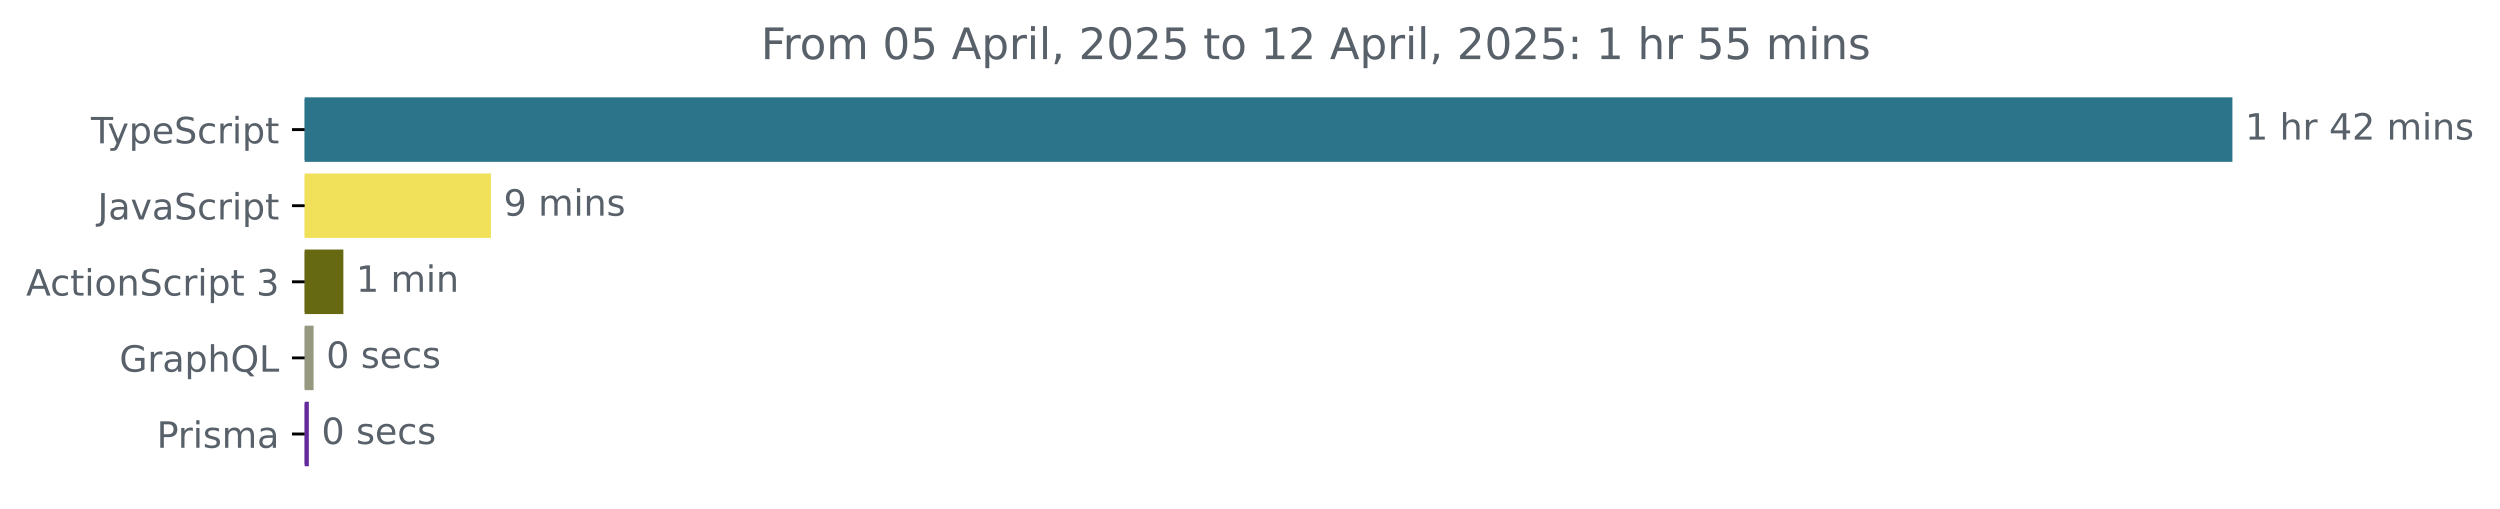
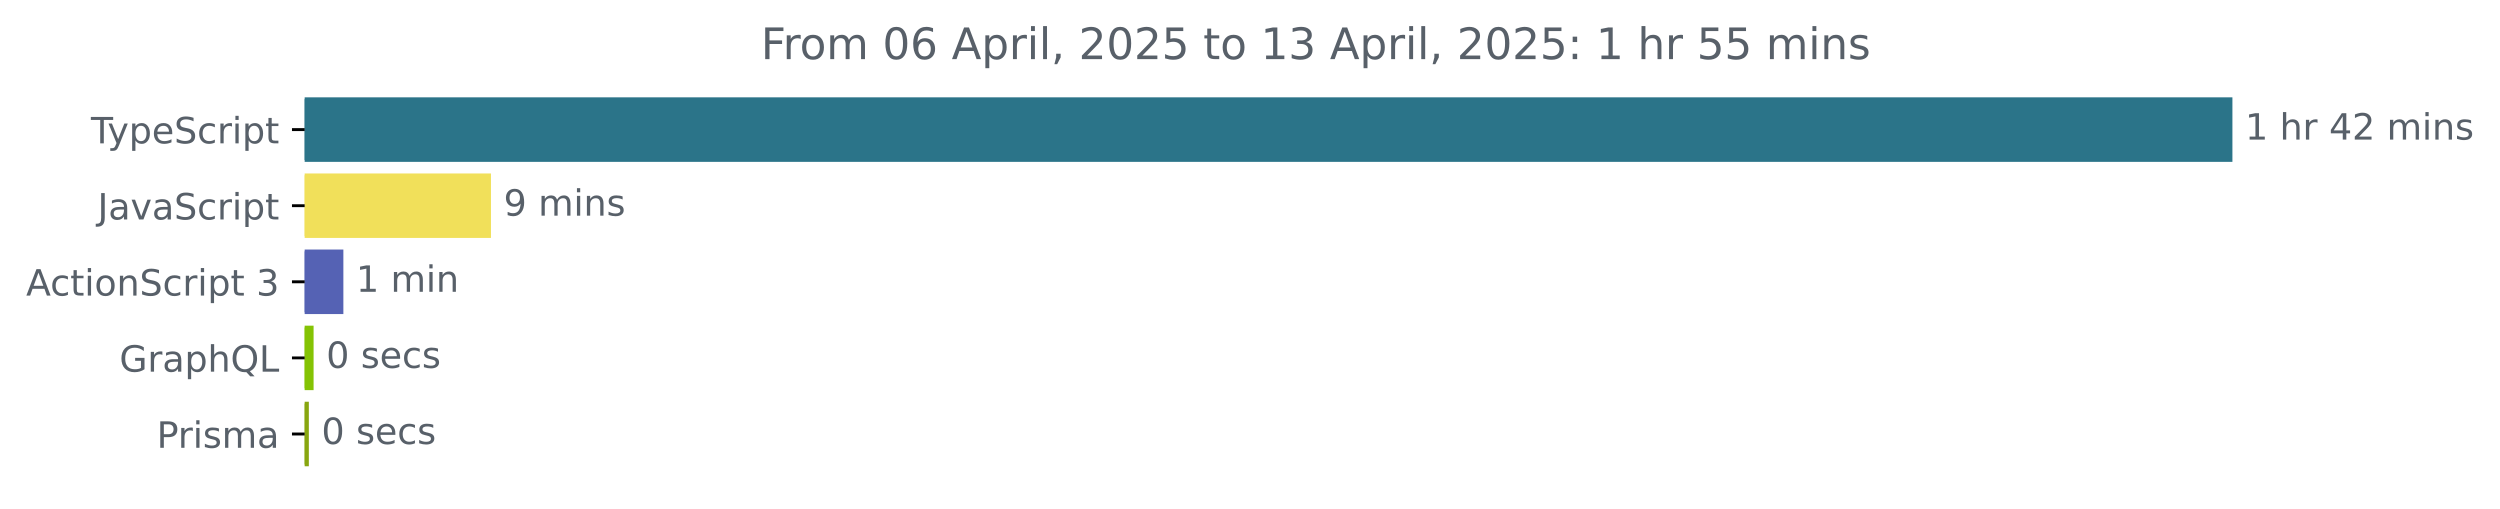
<svg xmlns="http://www.w3.org/2000/svg" xmlns:xlink="http://www.w3.org/1999/xlink" width="689.829pt" height="140.398pt" viewBox="0 0 689.829 140.398" version="1.1">
  <defs>
    <style type="text/css">*{stroke-linejoin: round; stroke-linecap: butt}</style>
  </defs>
  <g id="figure_1">
    <g id="patch_1">
      <path d="M 0 140.398  L 689.829 140.398  L 689.829 0  L 0 0  L 0 140.398  z " style="fill: none" />
    </g>
    <g id="axes_1">
      <g id="patch_2">
-         <path d="M 84.064 27.358  L 615.493 27.358  L 615.493 44.158  L 84.064 44.158  z " clip-path="url(#p2ac1171448)" style="fill: #2b7489; stroke: #2b7489; stroke-linejoin: miter" />
+         <path d="M 84.064 27.358  L 615.493 27.358  L 615.493 44.158  L 84.064 44.158  z " clip-path="url(#pb23bff467f)" style="fill: #2b7489; stroke: #2b7489; stroke-linejoin: miter" />
      </g>
      <g id="patch_3">
-         <path d="M 84.064 48.358  L 134.974 48.358  L 134.974 65.158  L 84.064 65.158  z " clip-path="url(#p2ac1171448)" style="fill: #f1e05a; stroke: #f1e05a; stroke-linejoin: miter" />
+         <path d="M 84.064 48.358  L 134.974 48.358  L 134.974 65.158  L 84.064 65.158  z " clip-path="url(#pb23bff467f)" style="fill: #f1e05a; stroke: #f1e05a; stroke-linejoin: miter" />
      </g>
      <g id="patch_4">
-         <path d="M 84.064 69.358  L 94.246 69.358  L 94.246 86.158  L 84.064 86.158  z " clip-path="url(#p2ac1171448)" style="fill: #666912; stroke: #666912; stroke-linejoin: miter" />
+         <path d="M 84.064 69.358  L 94.246 69.358  L 94.246 86.158  L 84.064 86.158  z " clip-path="url(#pb23bff467f)" style="fill: #5562b4; stroke: #5562b4; stroke-linejoin: miter" />
      </g>
      <g id="patch_5">
-         <path d="M 84.064 90.358  L 86.029 90.358  L 86.029 107.158  L 84.064 107.158  z " clip-path="url(#p2ac1171448)" style="fill: #969880; stroke: #969880; stroke-linejoin: miter" />
+         <path d="M 84.064 90.358  L 86.029 90.358  L 86.029 107.158  L 84.064 107.158  z " clip-path="url(#pb23bff467f)" style="fill: #84c304; stroke: #84c304; stroke-linejoin: miter" />
      </g>
      <g id="patch_6">
-         <path d="M 84.064 111.358  L 84.719 111.358  L 84.719 128.158  L 84.064 128.158  z " clip-path="url(#p2ac1171448)" style="fill: #622a9b; stroke: #622a9b; stroke-linejoin: miter" />
+         <path d="M 84.064 111.358  L 84.719 111.358  L 84.719 128.158  L 84.064 128.158  z " clip-path="url(#pb23bff467f)" style="fill: #88a610; stroke: #88a610; stroke-linejoin: miter" />
      </g>
      <g id="matplotlib.axis_1" />
      <g id="matplotlib.axis_2">
        <g id="ytick_1">
          <g id="line2d_1">
            <defs>
-               <path id="mf0d4ef3582" d="M 0 0  L -3.5 0  " style="stroke: #000000; stroke-width: 0.8" />
+               <path id="m2d8363da50" d="M 0 0  L -3.5 0  " style="stroke: #000000; stroke-width: 0.8" />
            </defs>
            <g>
-               <use xlink:href="#mf0d4ef3582" x="84.064" y="35.758" style="stroke: #000000; stroke-width: 0.8" />
+               <use xlink:href="#m2d8363da50" x="84.064" y="35.758" style="stroke: #000000; stroke-width: 0.8" />
            </g>
          </g>
          <g id="text_1">
            <g style="fill: #586069" transform="translate(25.09375 39.55734) scale(0.1 -0.1)">
              <defs>
                <path id="DejaVuSans-54" d="M -19 4666  L 3928 4666  L 3928 4134  L 2272 4134  L 2272 0  L 1638 0  L 1638 4134  L -19 4134  L -19 4666  z " transform="scale(0.015625)" />
                <path id="DejaVuSans-79" d="M 2059 -325  Q 1816 -950 1584 -1140  Q 1353 -1331 966 -1331  L 506 -1331  L 506 -850  L 844 -850  Q 1081 -850 1212 -737  Q 1344 -625 1503 -206  L 1606 56  L 191 3500  L 800 3500  L 1894 763  L 2988 3500  L 3597 3500  L 2059 -325  z " transform="scale(0.015625)" />
                <path id="DejaVuSans-70" d="M 1159 525  L 1159 -1331  L 581 -1331  L 581 3500  L 1159 3500  L 1159 2969  Q 1341 3281 1617 3432  Q 1894 3584 2278 3584  Q 2916 3584 3314 3078  Q 3713 2572 3713 1747  Q 3713 922 3314 415  Q 2916 -91 2278 -91  Q 1894 -91 1617 61  Q 1341 213 1159 525  z M 3116 1747  Q 3116 2381 2855 2742  Q 2594 3103 2138 3103  Q 1681 3103 1420 2742  Q 1159 2381 1159 1747  Q 1159 1113 1420 752  Q 1681 391 2138 391  Q 2594 391 2855 752  Q 3116 1113 3116 1747  z " transform="scale(0.015625)" />
                <path id="DejaVuSans-65" d="M 3597 1894  L 3597 1613  L 953 1613  Q 991 1019 1311 708  Q 1631 397 2203 397  Q 2534 397 2845 478  Q 3156 559 3463 722  L 3463 178  Q 3153 47 2828 -22  Q 2503 -91 2169 -91  Q 1331 -91 842 396  Q 353 884 353 1716  Q 353 2575 817 3079  Q 1281 3584 2069 3584  Q 2775 3584 3186 3129  Q 3597 2675 3597 1894  z M 3022 2063  Q 3016 2534 2758 2815  Q 2500 3097 2075 3097  Q 1594 3097 1305 2825  Q 1016 2553 972 2059  L 3022 2063  z " transform="scale(0.015625)" />
                <path id="DejaVuSans-53" d="M 3425 4513  L 3425 3897  Q 3066 4069 2747 4153  Q 2428 4238 2131 4238  Q 1616 4238 1336 4038  Q 1056 3838 1056 3469  Q 1056 3159 1242 3001  Q 1428 2844 1947 2747  L 2328 2669  Q 3034 2534 3370 2195  Q 3706 1856 3706 1288  Q 3706 609 3251 259  Q 2797 -91 1919 -91  Q 1588 -91 1214 -16  Q 841 59 441 206  L 441 856  Q 825 641 1194 531  Q 1563 422 1919 422  Q 2459 422 2753 634  Q 3047 847 3047 1241  Q 3047 1584 2836 1778  Q 2625 1972 2144 2069  L 1759 2144  Q 1053 2284 737 2584  Q 422 2884 422 3419  Q 422 4038 858 4394  Q 1294 4750 2059 4750  Q 2388 4750 2728 4690  Q 3069 4631 3425 4513  z " transform="scale(0.015625)" />
                <path id="DejaVuSans-63" d="M 3122 3366  L 3122 2828  Q 2878 2963 2633 3030  Q 2388 3097 2138 3097  Q 1578 3097 1268 2742  Q 959 2388 959 1747  Q 959 1106 1268 751  Q 1578 397 2138 397  Q 2388 397 2633 464  Q 2878 531 3122 666  L 3122 134  Q 2881 22 2623 -34  Q 2366 -91 2075 -91  Q 1284 -91 818 406  Q 353 903 353 1747  Q 353 2603 823 3093  Q 1294 3584 2113 3584  Q 2378 3584 2631 3529  Q 2884 3475 3122 3366  z " transform="scale(0.015625)" />
                <path id="DejaVuSans-72" d="M 2631 2963  Q 2534 3019 2420 3045  Q 2306 3072 2169 3072  Q 1681 3072 1420 2755  Q 1159 2438 1159 1844  L 1159 0  L 581 0  L 581 3500  L 1159 3500  L 1159 2956  Q 1341 3275 1631 3429  Q 1922 3584 2338 3584  Q 2397 3584 2469 3576  Q 2541 3569 2628 3553  L 2631 2963  z " transform="scale(0.015625)" />
                <path id="DejaVuSans-69" d="M 603 3500  L 1178 3500  L 1178 0  L 603 0  L 603 3500  z M 603 4863  L 1178 4863  L 1178 4134  L 603 4134  L 603 4863  z " transform="scale(0.015625)" />
                <path id="DejaVuSans-74" d="M 1172 4494  L 1172 3500  L 2356 3500  L 2356 3053  L 1172 3053  L 1172 1153  Q 1172 725 1289 603  Q 1406 481 1766 481  L 2356 481  L 2356 0  L 1766 0  Q 1100 0 847 248  Q 594 497 594 1153  L 594 3053  L 172 3053  L 172 3500  L 594 3500  L 594 4494  L 1172 4494  z " transform="scale(0.015625)" />
              </defs>
              <use xlink:href="#DejaVuSans-54" />
              <use xlink:href="#DejaVuSans-79" x="45.459" />
              <use xlink:href="#DejaVuSans-70" x="104.639" />
              <use xlink:href="#DejaVuSans-65" x="168.115" />
              <use xlink:href="#DejaVuSans-53" x="229.639" />
              <use xlink:href="#DejaVuSans-63" x="293.115" />
              <use xlink:href="#DejaVuSans-72" x="348.096" />
              <use xlink:href="#DejaVuSans-69" x="389.209" />
              <use xlink:href="#DejaVuSans-70" x="416.992" />
              <use xlink:href="#DejaVuSans-74" x="480.469" />
            </g>
          </g>
        </g>
        <g id="ytick_2">
          <g id="line2d_2">
            <g>
-               <use xlink:href="#mf0d4ef3582" x="84.064" y="56.758" style="stroke: #000000; stroke-width: 0.8" />
+               <use xlink:href="#m2d8363da50" x="84.064" y="56.758" style="stroke: #000000; stroke-width: 0.8" />
            </g>
          </g>
          <g id="text_2">
            <g style="fill: #586069" transform="translate(26.93437 60.55734) scale(0.1 -0.1)">
              <defs>
                <path id="DejaVuSans-4a" d="M 628 4666  L 1259 4666  L 1259 325  Q 1259 -519 939 -900  Q 619 -1281 -91 -1281  L -331 -1281  L -331 -750  L -134 -750  Q 284 -750 456 -515  Q 628 -281 628 325  L 628 4666  z " transform="scale(0.015625)" />
                <path id="DejaVuSans-61" d="M 2194 1759  Q 1497 1759 1228 1600  Q 959 1441 959 1056  Q 959 750 1161 570  Q 1363 391 1709 391  Q 2188 391 2477 730  Q 2766 1069 2766 1631  L 2766 1759  L 2194 1759  z M 3341 1997  L 3341 0  L 2766 0  L 2766 531  Q 2569 213 2275 61  Q 1981 -91 1556 -91  Q 1019 -91 701 211  Q 384 513 384 1019  Q 384 1609 779 1909  Q 1175 2209 1959 2209  L 2766 2209  L 2766 2266  Q 2766 2663 2505 2880  Q 2244 3097 1772 3097  Q 1472 3097 1187 3025  Q 903 2953 641 2809  L 641 3341  Q 956 3463 1253 3523  Q 1550 3584 1831 3584  Q 2591 3584 2966 3190  Q 3341 2797 3341 1997  z " transform="scale(0.015625)" />
                <path id="DejaVuSans-76" d="M 191 3500  L 800 3500  L 1894 563  L 2988 3500  L 3597 3500  L 2284 0  L 1503 0  L 191 3500  z " transform="scale(0.015625)" />
              </defs>
              <use xlink:href="#DejaVuSans-4a" />
              <use xlink:href="#DejaVuSans-61" x="29.492" />
              <use xlink:href="#DejaVuSans-76" x="90.771" />
              <use xlink:href="#DejaVuSans-61" x="149.951" />
              <use xlink:href="#DejaVuSans-53" x="211.23" />
              <use xlink:href="#DejaVuSans-63" x="274.707" />
              <use xlink:href="#DejaVuSans-72" x="329.688" />
              <use xlink:href="#DejaVuSans-69" x="370.801" />
              <use xlink:href="#DejaVuSans-70" x="398.584" />
              <use xlink:href="#DejaVuSans-74" x="462.061" />
            </g>
          </g>
        </g>
        <g id="ytick_3">
          <g id="line2d_3">
            <g>
-               <use xlink:href="#mf0d4ef3582" x="84.064" y="77.758" style="stroke: #000000; stroke-width: 0.8" />
+               <use xlink:href="#m2d8363da50" x="84.064" y="77.758" style="stroke: #000000; stroke-width: 0.8" />
            </g>
          </g>
          <g id="text_3">
            <g style="fill: #586069" transform="translate(7.2 81.55734) scale(0.1 -0.1)">
              <defs>
                <path id="DejaVuSans-41" d="M 2188 4044  L 1331 1722  L 3047 1722  L 2188 4044  z M 1831 4666  L 2547 4666  L 4325 0  L 3669 0  L 3244 1197  L 1141 1197  L 716 0  L 50 0  L 1831 4666  z " transform="scale(0.015625)" />
                <path id="DejaVuSans-6f" d="M 1959 3097  Q 1497 3097 1228 2736  Q 959 2375 959 1747  Q 959 1119 1226 758  Q 1494 397 1959 397  Q 2419 397 2687 759  Q 2956 1122 2956 1747  Q 2956 2369 2687 2733  Q 2419 3097 1959 3097  z M 1959 3584  Q 2709 3584 3137 3096  Q 3566 2609 3566 1747  Q 3566 888 3137 398  Q 2709 -91 1959 -91  Q 1206 -91 779 398  Q 353 888 353 1747  Q 353 2609 779 3096  Q 1206 3584 1959 3584  z " transform="scale(0.015625)" />
                <path id="DejaVuSans-6e" d="M 3513 2113  L 3513 0  L 2938 0  L 2938 2094  Q 2938 2591 2744 2837  Q 2550 3084 2163 3084  Q 1697 3084 1428 2787  Q 1159 2491 1159 1978  L 1159 0  L 581 0  L 581 3500  L 1159 3500  L 1159 2956  Q 1366 3272 1645 3428  Q 1925 3584 2291 3584  Q 2894 3584 3203 3211  Q 3513 2838 3513 2113  z " transform="scale(0.015625)" />
                <path id="DejaVuSans-20" transform="scale(0.015625)" />
                <path id="DejaVuSans-33" d="M 2597 2516  Q 3050 2419 3304 2112  Q 3559 1806 3559 1356  Q 3559 666 3084 287  Q 2609 -91 1734 -91  Q 1441 -91 1130 -33  Q 819 25 488 141  L 488 750  Q 750 597 1062 519  Q 1375 441 1716 441  Q 2309 441 2620 675  Q 2931 909 2931 1356  Q 2931 1769 2642 2001  Q 2353 2234 1838 2234  L 1294 2234  L 1294 2753  L 1863 2753  Q 2328 2753 2575 2939  Q 2822 3125 2822 3475  Q 2822 3834 2567 4026  Q 2313 4219 1838 4219  Q 1578 4219 1281 4162  Q 984 4106 628 3988  L 628 4550  Q 988 4650 1302 4700  Q 1616 4750 1894 4750  Q 2613 4750 3031 4423  Q 3450 4097 3450 3541  Q 3450 3153 3228 2886  Q 3006 2619 2597 2516  z " transform="scale(0.015625)" />
              </defs>
              <use xlink:href="#DejaVuSans-41" />
              <use xlink:href="#DejaVuSans-63" x="66.658" />
              <use xlink:href="#DejaVuSans-74" x="121.639" />
              <use xlink:href="#DejaVuSans-69" x="160.848" />
              <use xlink:href="#DejaVuSans-6f" x="188.631" />
              <use xlink:href="#DejaVuSans-6e" x="249.812" />
              <use xlink:href="#DejaVuSans-53" x="313.191" />
              <use xlink:href="#DejaVuSans-63" x="376.668" />
              <use xlink:href="#DejaVuSans-72" x="431.648" />
              <use xlink:href="#DejaVuSans-69" x="472.762" />
              <use xlink:href="#DejaVuSans-70" x="500.545" />
              <use xlink:href="#DejaVuSans-74" x="564.021" />
              <use xlink:href="#DejaVuSans-20" x="603.23" />
              <use xlink:href="#DejaVuSans-33" x="635.018" />
            </g>
          </g>
        </g>
        <g id="ytick_4">
          <g id="line2d_4">
            <g>
-               <use xlink:href="#mf0d4ef3582" x="84.064" y="98.758" style="stroke: #000000; stroke-width: 0.8" />
+               <use xlink:href="#m2d8363da50" x="84.064" y="98.758" style="stroke: #000000; stroke-width: 0.8" />
            </g>
          </g>
          <g id="text_4">
            <g style="fill: #586069" transform="translate(32.94687 102.5573) scale(0.1 -0.1)">
              <defs>
                <path id="DejaVuSans-47" d="M 3809 666  L 3809 1919  L 2778 1919  L 2778 2438  L 4434 2438  L 4434 434  Q 4069 175 3628 42  Q 3188 -91 2688 -91  Q 1594 -91 976 548  Q 359 1188 359 2328  Q 359 3472 976 4111  Q 1594 4750 2688 4750  Q 3144 4750 3555 4637  Q 3966 4525 4313 4306  L 4313 3634  Q 3963 3931 3569 4081  Q 3175 4231 2741 4231  Q 1884 4231 1454 3753  Q 1025 3275 1025 2328  Q 1025 1384 1454 906  Q 1884 428 2741 428  Q 3075 428 3337 486  Q 3600 544 3809 666  z " transform="scale(0.015625)" />
                <path id="DejaVuSans-68" d="M 3513 2113  L 3513 0  L 2938 0  L 2938 2094  Q 2938 2591 2744 2837  Q 2550 3084 2163 3084  Q 1697 3084 1428 2787  Q 1159 2491 1159 1978  L 1159 0  L 581 0  L 581 4863  L 1159 4863  L 1159 2956  Q 1366 3272 1645 3428  Q 1925 3584 2291 3584  Q 2894 3584 3203 3211  Q 3513 2838 3513 2113  z " transform="scale(0.015625)" />
                <path id="DejaVuSans-51" d="M 2522 4238  Q 1834 4238 1429 3725  Q 1025 3213 1025 2328  Q 1025 1447 1429 934  Q 1834 422 2522 422  Q 3209 422 3611 934  Q 4013 1447 4013 2328  Q 4013 3213 3611 3725  Q 3209 4238 2522 4238  z M 3406 84  L 4238 -825  L 3475 -825  L 2784 -78  Q 2681 -84 2626 -87  Q 2572 -91 2522 -91  Q 1538 -91 948 567  Q 359 1225 359 2328  Q 359 3434 948 4092  Q 1538 4750 2522 4750  Q 3503 4750 4090 4092  Q 4678 3434 4678 2328  Q 4678 1516 4351 937  Q 4025 359 3406 84  z " transform="scale(0.015625)" />
                <path id="DejaVuSans-4c" d="M 628 4666  L 1259 4666  L 1259 531  L 3531 531  L 3531 0  L 628 0  L 628 4666  z " transform="scale(0.015625)" />
              </defs>
              <use xlink:href="#DejaVuSans-47" />
              <use xlink:href="#DejaVuSans-72" x="77.49" />
              <use xlink:href="#DejaVuSans-61" x="118.604" />
              <use xlink:href="#DejaVuSans-70" x="179.883" />
              <use xlink:href="#DejaVuSans-68" x="243.359" />
              <use xlink:href="#DejaVuSans-51" x="306.738" />
              <use xlink:href="#DejaVuSans-4c" x="385.449" />
            </g>
          </g>
        </g>
        <g id="ytick_5">
          <g id="line2d_5">
            <g>
-               <use xlink:href="#mf0d4ef3582" x="84.064" y="119.758" style="stroke: #000000; stroke-width: 0.8" />
+               <use xlink:href="#m2d8363da50" x="84.064" y="119.758" style="stroke: #000000; stroke-width: 0.8" />
            </g>
          </g>
          <g id="text_5">
            <g style="fill: #586069" transform="translate(43.24219 123.5573) scale(0.1 -0.1)">
              <defs>
                <path id="DejaVuSans-50" d="M 1259 4147  L 1259 2394  L 2053 2394  Q 2494 2394 2734 2622  Q 2975 2850 2975 3272  Q 2975 3691 2734 3919  Q 2494 4147 2053 4147  L 1259 4147  z M 628 4666  L 2053 4666  Q 2838 4666 3239 4311  Q 3641 3956 3641 3272  Q 3641 2581 3239 2228  Q 2838 1875 2053 1875  L 1259 1875  L 1259 0  L 628 0  L 628 4666  z " transform="scale(0.015625)" />
                <path id="DejaVuSans-73" d="M 2834 3397  L 2834 2853  Q 2591 2978 2328 3040  Q 2066 3103 1784 3103  Q 1356 3103 1142 2972  Q 928 2841 928 2578  Q 928 2378 1081 2264  Q 1234 2150 1697 2047  L 1894 2003  Q 2506 1872 2764 1633  Q 3022 1394 3022 966  Q 3022 478 2636 193  Q 2250 -91 1575 -91  Q 1294 -91 989 -36  Q 684 19 347 128  L 347 722  Q 666 556 975 473  Q 1284 391 1588 391  Q 1994 391 2212 530  Q 2431 669 2431 922  Q 2431 1156 2273 1281  Q 2116 1406 1581 1522  L 1381 1569  Q 847 1681 609 1914  Q 372 2147 372 2553  Q 372 3047 722 3315  Q 1072 3584 1716 3584  Q 2034 3584 2315 3537  Q 2597 3491 2834 3397  z " transform="scale(0.015625)" />
                <path id="DejaVuSans-6d" d="M 3328 2828  Q 3544 3216 3844 3400  Q 4144 3584 4550 3584  Q 5097 3584 5394 3201  Q 5691 2819 5691 2113  L 5691 0  L 5113 0  L 5113 2094  Q 5113 2597 4934 2840  Q 4756 3084 4391 3084  Q 3944 3084 3684 2787  Q 3425 2491 3425 1978  L 3425 0  L 2847 0  L 2847 2094  Q 2847 2600 2669 2842  Q 2491 3084 2119 3084  Q 1678 3084 1418 2786  Q 1159 2488 1159 1978  L 1159 0  L 581 0  L 581 3500  L 1159 3500  L 1159 2956  Q 1356 3278 1631 3431  Q 1906 3584 2284 3584  Q 2666 3584 2933 3390  Q 3200 3197 3328 2828  z " transform="scale(0.015625)" />
              </defs>
              <use xlink:href="#DejaVuSans-50" />
              <use xlink:href="#DejaVuSans-72" x="58.553" />
              <use xlink:href="#DejaVuSans-69" x="99.666" />
              <use xlink:href="#DejaVuSans-73" x="127.449" />
              <use xlink:href="#DejaVuSans-6d" x="179.549" />
              <use xlink:href="#DejaVuSans-61" x="276.961" />
            </g>
          </g>
        </g>
      </g>
      <g id="text_6">
        <g style="fill: #586069" transform="translate(619.4926 38.5175) scale(0.1 -0.1)">
          <defs>
            <path id="DejaVuSans-31" d="M 794 531  L 1825 531  L 1825 4091  L 703 3866  L 703 4441  L 1819 4666  L 2450 4666  L 2450 531  L 3481 531  L 3481 0  L 794 0  L 794 531  z " transform="scale(0.015625)" />
            <path id="DejaVuSans-34" d="M 2419 4116  L 825 1625  L 2419 1625  L 2419 4116  z M 2253 4666  L 3047 4666  L 3047 1625  L 3713 1625  L 3713 1100  L 3047 1100  L 3047 0  L 2419 0  L 2419 1100  L 313 1100  L 313 1709  L 2253 4666  z " transform="scale(0.015625)" />
            <path id="DejaVuSans-32" d="M 1228 531  L 3431 531  L 3431 0  L 469 0  L 469 531  Q 828 903 1448 1529  Q 2069 2156 2228 2338  Q 2531 2678 2651 2914  Q 2772 3150 2772 3378  Q 2772 3750 2511 3984  Q 2250 4219 1831 4219  Q 1534 4219 1204 4116  Q 875 4013 500 3803  L 500 4441  Q 881 4594 1212 4672  Q 1544 4750 1819 4750  Q 2544 4750 2975 4387  Q 3406 4025 3406 3419  Q 3406 3131 3298 2873  Q 3191 2616 2906 2266  Q 2828 2175 2409 1742  Q 1991 1309 1228 531  z " transform="scale(0.015625)" />
          </defs>
          <use xlink:href="#DejaVuSans-31" />
          <use xlink:href="#DejaVuSans-20" x="63.623" />
          <use xlink:href="#DejaVuSans-68" x="95.41" />
          <use xlink:href="#DejaVuSans-72" x="158.789" />
          <use xlink:href="#DejaVuSans-20" x="199.902" />
          <use xlink:href="#DejaVuSans-34" x="231.689" />
          <use xlink:href="#DejaVuSans-32" x="295.312" />
          <use xlink:href="#DejaVuSans-20" x="358.936" />
          <use xlink:href="#DejaVuSans-6d" x="390.723" />
          <use xlink:href="#DejaVuSans-69" x="488.135" />
          <use xlink:href="#DejaVuSans-6e" x="515.918" />
          <use xlink:href="#DejaVuSans-73" x="579.297" />
        </g>
      </g>
      <g id="text_7">
        <g style="fill: #586069" transform="translate(138.974 59.5175) scale(0.1 -0.1)">
          <defs>
            <path id="DejaVuSans-39" d="M 703 97  L 703 672  Q 941 559 1184 500  Q 1428 441 1663 441  Q 2288 441 2617 861  Q 2947 1281 2994 2138  Q 2813 1869 2534 1725  Q 2256 1581 1919 1581  Q 1219 1581 811 2004  Q 403 2428 403 3163  Q 403 3881 828 4315  Q 1253 4750 1959 4750  Q 2769 4750 3195 4129  Q 3622 3509 3622 2328  Q 3622 1225 3098 567  Q 2575 -91 1691 -91  Q 1453 -91 1209 -44  Q 966 3 703 97  z M 1959 2075  Q 2384 2075 2632 2365  Q 2881 2656 2881 3163  Q 2881 3666 2632 3958  Q 2384 4250 1959 4250  Q 1534 4250 1286 3958  Q 1038 3666 1038 3163  Q 1038 2656 1286 2365  Q 1534 2075 1959 2075  z " transform="scale(0.015625)" />
          </defs>
          <use xlink:href="#DejaVuSans-39" />
          <use xlink:href="#DejaVuSans-20" x="63.623" />
          <use xlink:href="#DejaVuSans-6d" x="95.41" />
          <use xlink:href="#DejaVuSans-69" x="192.822" />
          <use xlink:href="#DejaVuSans-6e" x="220.605" />
          <use xlink:href="#DejaVuSans-73" x="283.984" />
        </g>
      </g>
      <g id="text_8">
        <g style="fill: #586069" transform="translate(98.24605 80.5175) scale(0.1 -0.1)">
          <use xlink:href="#DejaVuSans-31" />
          <use xlink:href="#DejaVuSans-20" x="63.623" />
          <use xlink:href="#DejaVuSans-6d" x="95.41" />
          <use xlink:href="#DejaVuSans-69" x="192.822" />
          <use xlink:href="#DejaVuSans-6e" x="220.605" />
        </g>
      </g>
      <g id="text_9">
        <g style="fill: #586069" transform="translate(90.02901 101.5175) scale(0.1 -0.1)">
          <defs>
            <path id="DejaVuSans-30" d="M 2034 4250  Q 1547 4250 1301 3770  Q 1056 3291 1056 2328  Q 1056 1369 1301 889  Q 1547 409 2034 409  Q 2525 409 2770 889  Q 3016 1369 3016 2328  Q 3016 3291 2770 3770  Q 2525 4250 2034 4250  z M 2034 4750  Q 2819 4750 3233 4129  Q 3647 3509 3647 2328  Q 3647 1150 3233 529  Q 2819 -91 2034 -91  Q 1250 -91 836 529  Q 422 1150 422 2328  Q 422 3509 836 4129  Q 1250 4750 2034 4750  z " transform="scale(0.015625)" />
          </defs>
          <use xlink:href="#DejaVuSans-30" />
          <use xlink:href="#DejaVuSans-20" x="63.623" />
          <use xlink:href="#DejaVuSans-73" x="95.41" />
          <use xlink:href="#DejaVuSans-65" x="147.51" />
          <use xlink:href="#DejaVuSans-63" x="209.033" />
          <use xlink:href="#DejaVuSans-73" x="264.014" />
        </g>
      </g>
      <g id="text_10">
        <g style="fill: #586069" transform="translate(88.71904 122.5175) scale(0.1 -0.1)">
          <use xlink:href="#DejaVuSans-30" />
          <use xlink:href="#DejaVuSans-20" x="63.623" />
          <use xlink:href="#DejaVuSans-73" x="95.41" />
          <use xlink:href="#DejaVuSans-65" x="147.51" />
          <use xlink:href="#DejaVuSans-63" x="209.033" />
          <use xlink:href="#DejaVuSans-73" x="264.014" />
        </g>
      </g>
      <g id="text_11">
        <g style="fill: #586069" transform="translate(209.9684 16.31812) scale(0.12 -0.12)">
          <defs>
            <path id="DejaVuSans-46" d="M 628 4666  L 3309 4666  L 3309 4134  L 1259 4134  L 1259 2759  L 3109 2759  L 3109 2228  L 1259 2228  L 1259 0  L 628 0  L 628 4666  z " transform="scale(0.015625)" />
-             <path id="DejaVuSans-35" d="M 691 4666  L 3169 4666  L 3169 4134  L 1269 4134  L 1269 2991  Q 1406 3038 1543 3061  Q 1681 3084 1819 3084  Q 2600 3084 3056 2656  Q 3513 2228 3513 1497  Q 3513 744 3044 326  Q 2575 -91 1722 -91  Q 1428 -91 1123 -41  Q 819 9 494 109  L 494 744  Q 775 591 1075 516  Q 1375 441 1709 441  Q 2250 441 2565 725  Q 2881 1009 2881 1497  Q 2881 1984 2565 2268  Q 2250 2553 1709 2553  Q 1456 2553 1204 2497  Q 953 2441 691 2322  L 691 4666  z " transform="scale(0.015625)" />
+             <path id="DejaVuSans-36" d="M 2113 2584  Q 1688 2584 1439 2293  Q 1191 2003 1191 1497  Q 1191 994 1439 701  Q 1688 409 2113 409  Q 2538 409 2786 701  Q 3034 994 3034 1497  Q 3034 2003 2786 2293  Q 2538 2584 2113 2584  z M 3366 4563  L 3366 3988  Q 3128 4100 2886 4159  Q 2644 4219 2406 4219  Q 1781 4219 1451 3797  Q 1122 3375 1075 2522  Q 1259 2794 1537 2939  Q 1816 3084 2150 3084  Q 2853 3084 3261 2657  Q 3669 2231 3669 1497  Q 3669 778 3244 343  Q 2819 -91 2113 -91  Q 1303 -91 875 529  Q 447 1150 447 2328  Q 447 3434 972 4092  Q 1497 4750 2381 4750  Q 2619 4750 2861 4703  Q 3103 4656 3366 4563  z " transform="scale(0.015625)" />
            <path id="DejaVuSans-6c" d="M 603 4863  L 1178 4863  L 1178 0  L 603 0  L 603 4863  z " transform="scale(0.015625)" />
            <path id="DejaVuSans-2c" d="M 750 794  L 1409 794  L 1409 256  L 897 -744  L 494 -744  L 750 256  L 750 794  z " transform="scale(0.015625)" />
+             <path id="DejaVuSans-35" d="M 691 4666  L 3169 4666  L 3169 4134  L 1269 4134  L 1269 2991  Q 1406 3038 1543 3061  Q 1681 3084 1819 3084  Q 2600 3084 3056 2656  Q 3513 2228 3513 1497  Q 3513 744 3044 326  Q 2575 -91 1722 -91  Q 1428 -91 1123 -41  Q 819 9 494 109  L 494 744  Q 775 591 1075 516  Q 1375 441 1709 441  Q 2250 441 2565 725  Q 2881 1009 2881 1497  Q 2881 1984 2565 2268  Q 2250 2553 1709 2553  Q 1456 2553 1204 2497  Q 953 2441 691 2322  L 691 4666  z " transform="scale(0.015625)" />
            <path id="DejaVuSans-3a" d="M 750 794  L 1409 794  L 1409 0  L 750 0  L 750 794  z M 750 3309  L 1409 3309  L 1409 2516  L 750 2516  L 750 3309  z " transform="scale(0.015625)" />
          </defs>
          <use xlink:href="#DejaVuSans-46" />
          <use xlink:href="#DejaVuSans-72" x="50.27" />
          <use xlink:href="#DejaVuSans-6f" x="89.133" />
          <use xlink:href="#DejaVuSans-6d" x="150.314" />
          <use xlink:href="#DejaVuSans-20" x="247.727" />
          <use xlink:href="#DejaVuSans-30" x="279.514" />
-           <use xlink:href="#DejaVuSans-35" x="343.137" />
+           <use xlink:href="#DejaVuSans-36" x="343.137" />
          <use xlink:href="#DejaVuSans-20" x="406.76" />
          <use xlink:href="#DejaVuSans-41" x="438.547" />
          <use xlink:href="#DejaVuSans-70" x="506.955" />
          <use xlink:href="#DejaVuSans-72" x="570.432" />
          <use xlink:href="#DejaVuSans-69" x="611.545" />
          <use xlink:href="#DejaVuSans-6c" x="639.328" />
          <use xlink:href="#DejaVuSans-2c" x="667.111" />
          <use xlink:href="#DejaVuSans-20" x="698.898" />
          <use xlink:href="#DejaVuSans-32" x="730.686" />
          <use xlink:href="#DejaVuSans-30" x="794.309" />
          <use xlink:href="#DejaVuSans-32" x="857.932" />
          <use xlink:href="#DejaVuSans-35" x="921.555" />
          <use xlink:href="#DejaVuSans-20" x="985.178" />
          <use xlink:href="#DejaVuSans-74" x="1016.965" />
          <use xlink:href="#DejaVuSans-6f" x="1056.174" />
          <use xlink:href="#DejaVuSans-20" x="1117.355" />
          <use xlink:href="#DejaVuSans-31" x="1149.143" />
-           <use xlink:href="#DejaVuSans-32" x="1212.766" />
+           <use xlink:href="#DejaVuSans-33" x="1212.766" />
          <use xlink:href="#DejaVuSans-20" x="1276.389" />
          <use xlink:href="#DejaVuSans-41" x="1308.176" />
          <use xlink:href="#DejaVuSans-70" x="1376.584" />
          <use xlink:href="#DejaVuSans-72" x="1440.061" />
          <use xlink:href="#DejaVuSans-69" x="1481.174" />
          <use xlink:href="#DejaVuSans-6c" x="1508.957" />
          <use xlink:href="#DejaVuSans-2c" x="1536.74" />
          <use xlink:href="#DejaVuSans-20" x="1568.527" />
          <use xlink:href="#DejaVuSans-32" x="1600.314" />
          <use xlink:href="#DejaVuSans-30" x="1663.938" />
          <use xlink:href="#DejaVuSans-32" x="1727.561" />
          <use xlink:href="#DejaVuSans-35" x="1791.184" />
          <use xlink:href="#DejaVuSans-3a" x="1854.807" />
          <use xlink:href="#DejaVuSans-20" x="1888.498" />
          <use xlink:href="#DejaVuSans-31" x="1920.285" />
          <use xlink:href="#DejaVuSans-20" x="1983.908" />
          <use xlink:href="#DejaVuSans-68" x="2015.695" />
          <use xlink:href="#DejaVuSans-72" x="2079.074" />
          <use xlink:href="#DejaVuSans-20" x="2120.188" />
          <use xlink:href="#DejaVuSans-35" x="2151.975" />
          <use xlink:href="#DejaVuSans-35" x="2215.598" />
          <use xlink:href="#DejaVuSans-20" x="2279.221" />
          <use xlink:href="#DejaVuSans-6d" x="2311.008" />
          <use xlink:href="#DejaVuSans-69" x="2408.42" />
          <use xlink:href="#DejaVuSans-6e" x="2436.203" />
          <use xlink:href="#DejaVuSans-73" x="2499.582" />
        </g>
      </g>
    </g>
  </g>
  <defs>
-     <clipPath id="p2ac1171448">
+     <clipPath id="pb23bff467f">
      <rect x="84.064" y="22.318" width="558" height="110.88" />
    </clipPath>
  </defs>
</svg>
